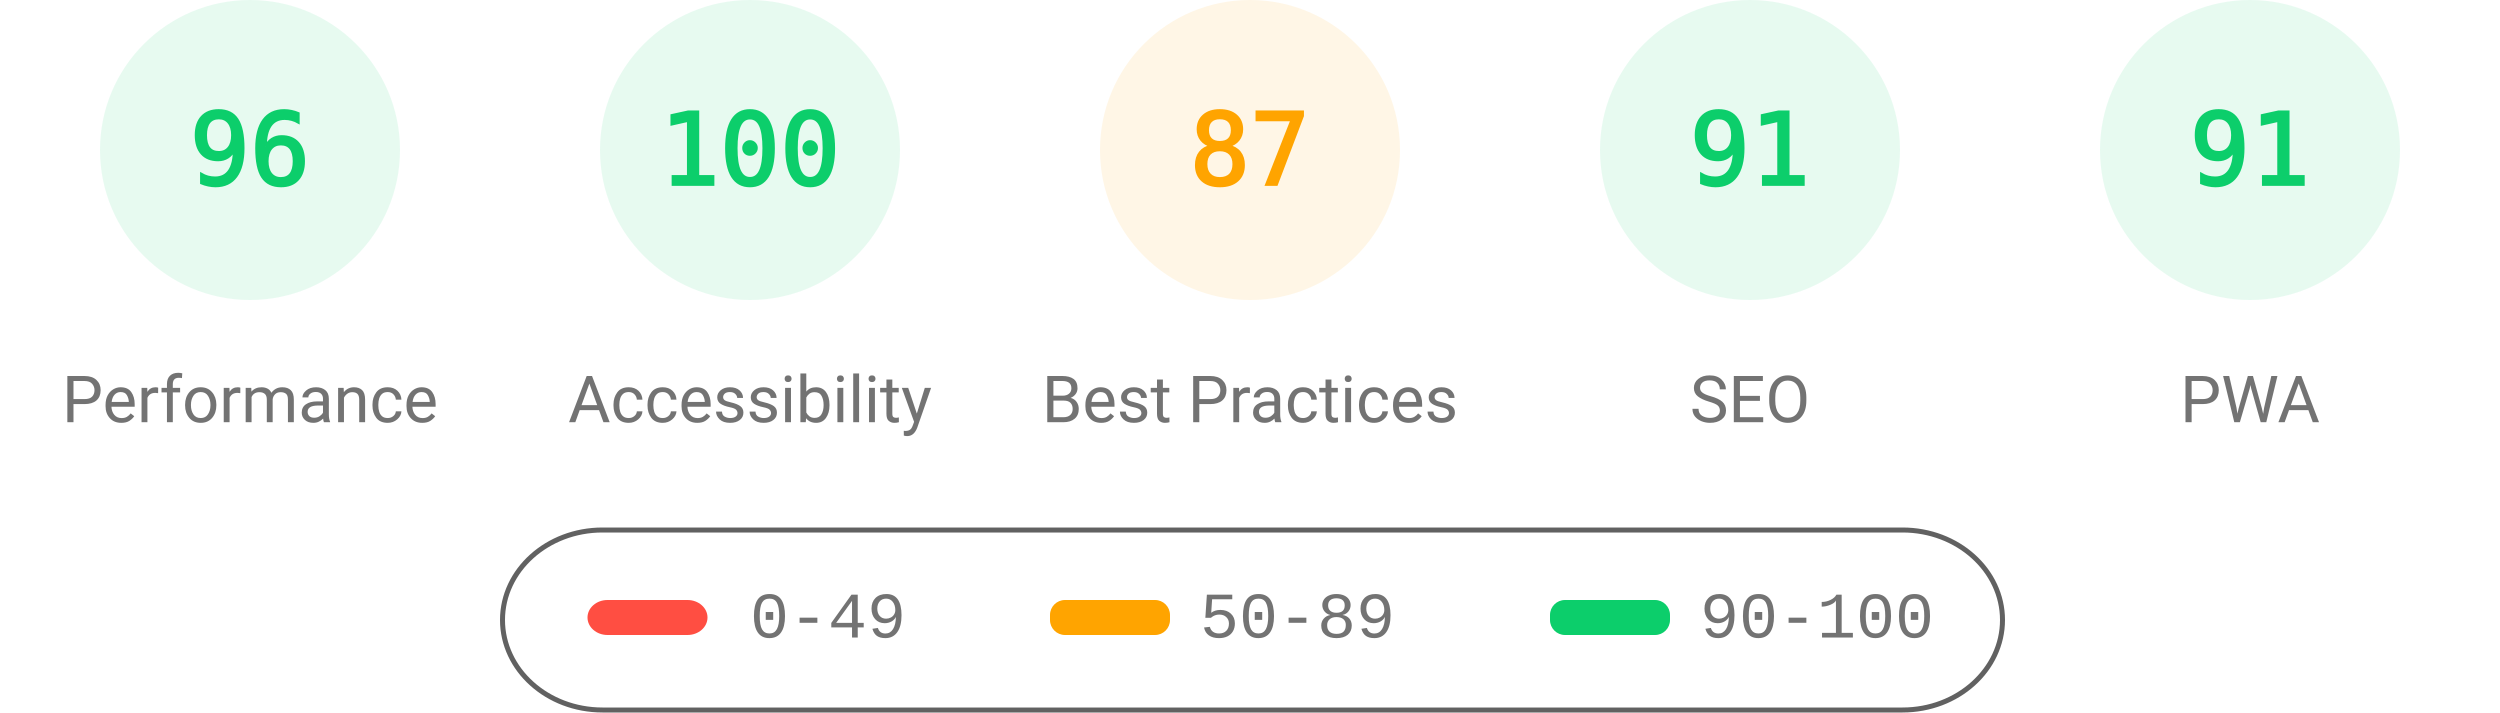
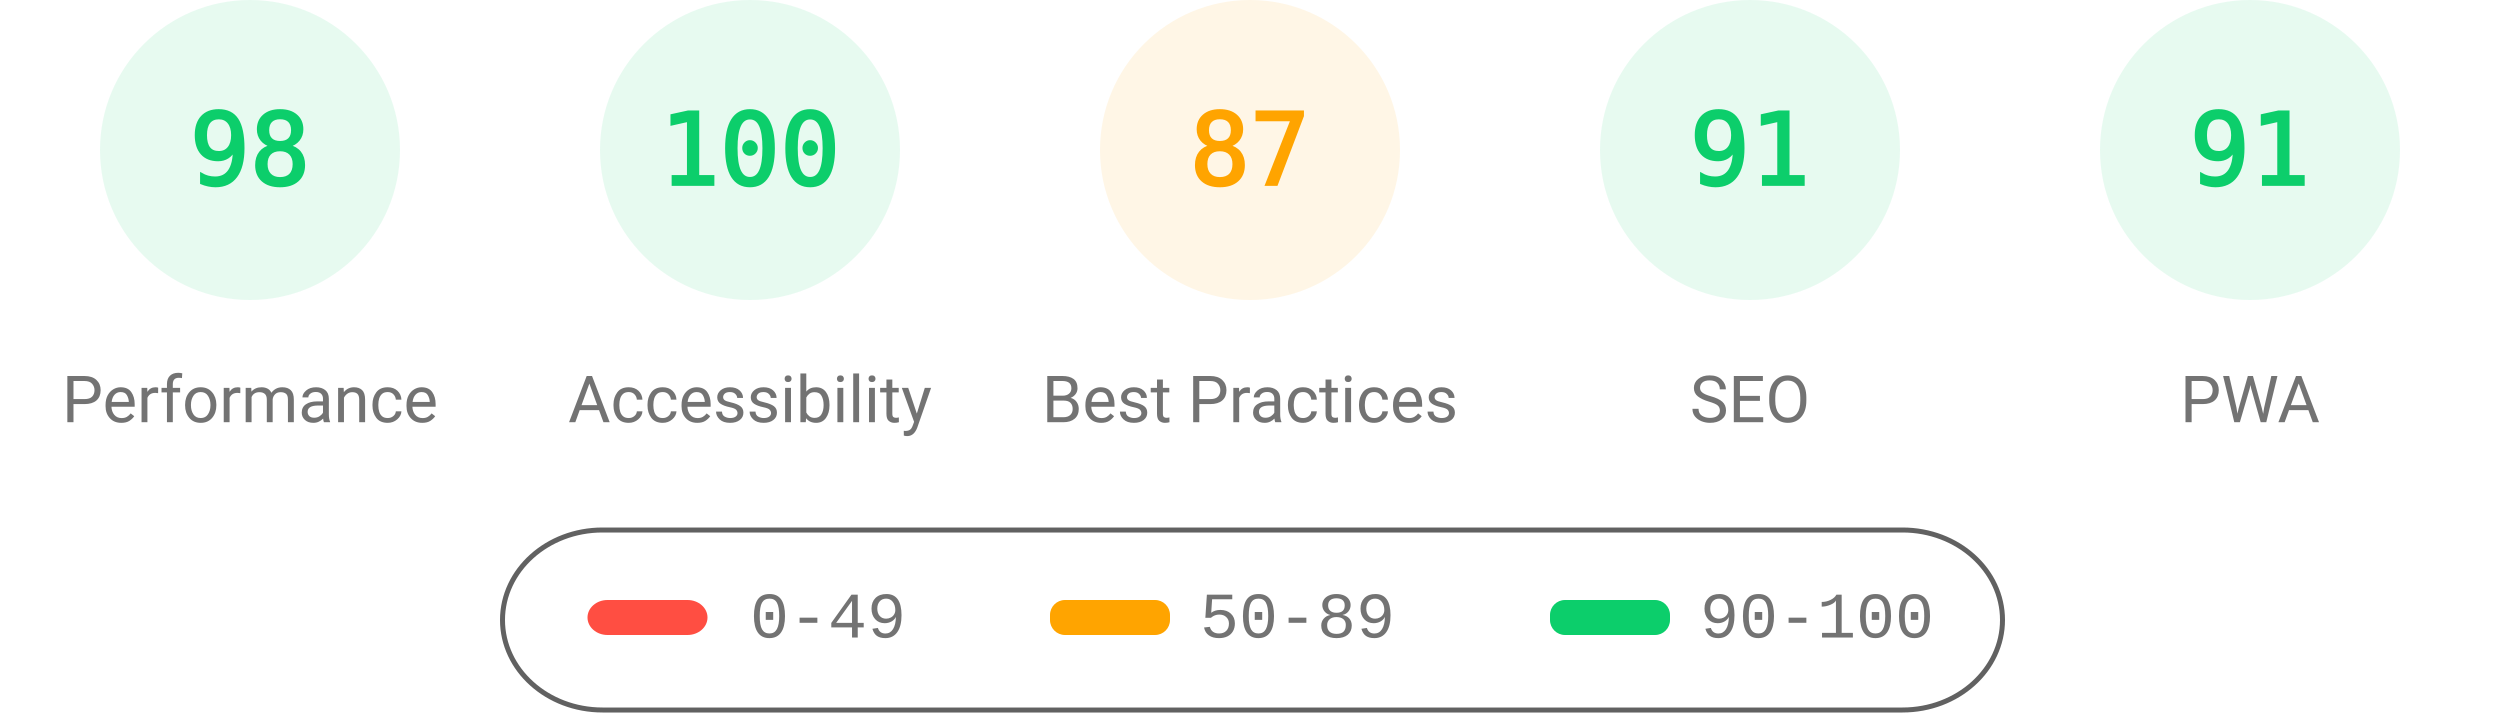
<svg xmlns="http://www.w3.org/2000/svg" class="theme" fill="none" width="1000" height="285">
  <style>
			.gauge-base {
				opacity: 0.1
			}
			.gauge-arc {
				fill: none;
				animation-delay: 250ms;
				stroke-linecap: round;
				transform: rotate(-90deg);
				transform-origin: 100px 60px;
				animation: load-gauge 1s ease forwards
			}
			.guage-text {
				font-size: 40px;
				font-family: monospace;
				text-align: center
			}
			.guage-red {
				color: #ff4e42;
				fill: #ff4e42;
				stroke: #ff4e42
			}
			.guage-orange {
				color: #ffa400;
				fill: #ffa400;
				stroke: #ffa400
			}
			.guage-green {
				color: #0cce6b;
				fill: #0cce6b;
				stroke: #0cce6b
			}
			.theme .guage-undefined {
				color: #5c5c5c;
				fill: #5c5c5c;
				stroke: #5c5c5c
			}
			.guage-title {
				stroke: none;
				font-size: 26px;
				line-height: 26px;
				font-family: Roboto, Halvetica, Arial, sans-serif
			}
			.metric.guage-title {
				font-family: 'Courier New', Courier, monospace
			}
			.theme .guage-title {
				color: #737373;
				fill: #737373
			}
			@keyframes load-gauge {
				from {
					stroke-dasharray: 0 352.858
				}
			}
			.theme
				stroke: #616161
			}
		</style>
  <svg class="guage-div guage-perf guage-green" viewBox="0 0 200 200" width="200" height="200" x="0" y="0">
    <circle class="gauge-base" r="56" cx="100" cy="60" stroke-width="8" />
-     <circle class="gauge-arc guage-arc-1" r="56" cx="100" cy="60" stroke-width="8" style="stroke-dasharray: 337.784, 351.858;" />
-     <text class="guage-text" x="100px" y="60px" alignment-baseline="central" dominant-baseline="central" text-anchor="middle">96</text>
+     <circle class="gauge-arc guage-arc-1" r="56" cx="100" cy="60" stroke-width="8" style="stroke-dasharray: 344.821, 351.858;" />
+     <text class="guage-text" x="100px" y="60px" alignment-baseline="central" dominant-baseline="central" text-anchor="middle">98</text>
    <text class="guage-title" x="100px" y="160px" alignment-baseline="central" dominant-baseline="central" text-anchor="middle">Performance</text>
  </svg>
  <svg class="guage-div guage-acc guage-green" viewBox="0 0 200 200" width="200" height="200" x="200" y="0">
    <circle class="gauge-base" r="56" cx="100" cy="60" stroke-width="8" />
    <circle class="gauge-arc guage-arc-2" r="56" cx="100" cy="60" stroke-width="8" style="stroke-dasharray: 351.858, 351.858;" />
    <text class="guage-text" x="100px" y="60px" alignment-baseline="central" dominant-baseline="central" text-anchor="middle">100</text>
    <text class="guage-title" x="100px" y="160px" alignment-baseline="central" dominant-baseline="central" text-anchor="middle">Accessibility</text>
  </svg>
  <svg class="guage-div guage-best guage-orange" viewBox="0 0 200 200" width="200" height="200" x="400" y="0">
    <circle class="gauge-base" r="56" cx="100" cy="60" stroke-width="8" />
    <circle class="gauge-arc guage-arc-3" r="56" cx="100" cy="60" stroke-width="8" style="stroke-dasharray: 306.116, 351.858;" />
    <text class="guage-text" x="100px" y="60px" alignment-baseline="central" dominant-baseline="central" text-anchor="middle">87</text>
    <text class="guage-title" x="100px" y="160px" alignment-baseline="central" dominant-baseline="central" text-anchor="middle">Best Practices</text>
  </svg>
  <svg class="guage-div guage-seo guage-green" viewBox="0 0 200 200" width="200" height="200" x="600" y="0">
    <circle class="gauge-base" r="56" cx="100" cy="60" stroke-width="8" />
    <circle class="gauge-arc guage-arc-4" r="56" cx="100" cy="60" stroke-width="8" style="stroke-dasharray: 320.191, 351.858;" />
    <text class="guage-text" x="100px" y="60px" alignment-baseline="central" dominant-baseline="central" text-anchor="middle">91</text>
    <text class="guage-title" x="100px" y="160px" alignment-baseline="central" dominant-baseline="central" text-anchor="middle">SEO</text>
  </svg>
  <svg class="guage-div guage-pwa guage-green" viewBox="0 0 200 200" width="200" height="200" x="800" y="0">
    <circle class="gauge-base" r="56" cx="100" cy="60" stroke-width="8" />
    <circle class="gauge-arc guage-arc-4" r="56" cx="100" cy="60" stroke-width="8" style="stroke-dasharray: 320.191, 351.858;" />
    <text class="guage-text" x="100px" y="60px" alignment-baseline="central" dominant-baseline="central" text-anchor="middle">91</text>
    <text class="guage-title" x="100px" y="160px" alignment-baseline="central" dominant-baseline="central" text-anchor="middle">PWA</text>
  </svg>
  <svg width="604" height="76" x="200" y="210">
    <g>
      <rect fill="none" id="canvas_background" height="80" width="604" y="-1" x="-1" />
      <g display="none" overflow="visible" y="0" x="0" height="100%" width="100%" id="canvasGrid">
        <rect fill="url(#gridpattern)" stroke-width="0" y="0" x="0" height="100%" width="100%" />
      </g>
    </g>
    <g>
      <rect fill-opacity="0" stroke="#616161" stroke-width="2" rx="40" id="svg_2" height="72" width="600" y="2" x="1" fill="#000000" />
      <rect stroke="#000" rx="8" id="svg_3" height="14" width="48" y="30" x="35" stroke-opacity="null" stroke-width="0" fill="#ff4e42" />
      <rect stroke="#000" rx="6" id="svg_4" height="14" width="48" y="30" x="220" stroke-opacity="null" stroke-width="0" fill="#ffa400" />
      <rect stroke="#000" rx="6" id="svg_5" height="14" width="48" y="30" x="420" stroke-opacity="null" stroke-width="0" fill="#0cce6b" />
      <text xml:space="preserve" text-anchor="start" font-family="'Courier New', Courier, monospace" font-size="26" id="svg_6" y="45" x="100" stroke-opacity="null" stroke-width="0" stroke="#000" fill="#737373">0-49</text>
      <text xml:space="preserve" text-anchor="start" font-family="'Courier New', Courier, monospace" font-size="26" id="svg_7" y="45" x="280" stroke-opacity="null" stroke-width="0" stroke="#000" fill="#737373">50-89</text>
      <text xml:space="preserve" text-anchor="start" font-family="'Courier New', Courier, monospace" font-size="26" id="svg_8" y="45" x="480" stroke-opacity="null" stroke-width="0" stroke="#000" fill="#737373">90-100</text>
    </g>
  </svg>
</svg>
